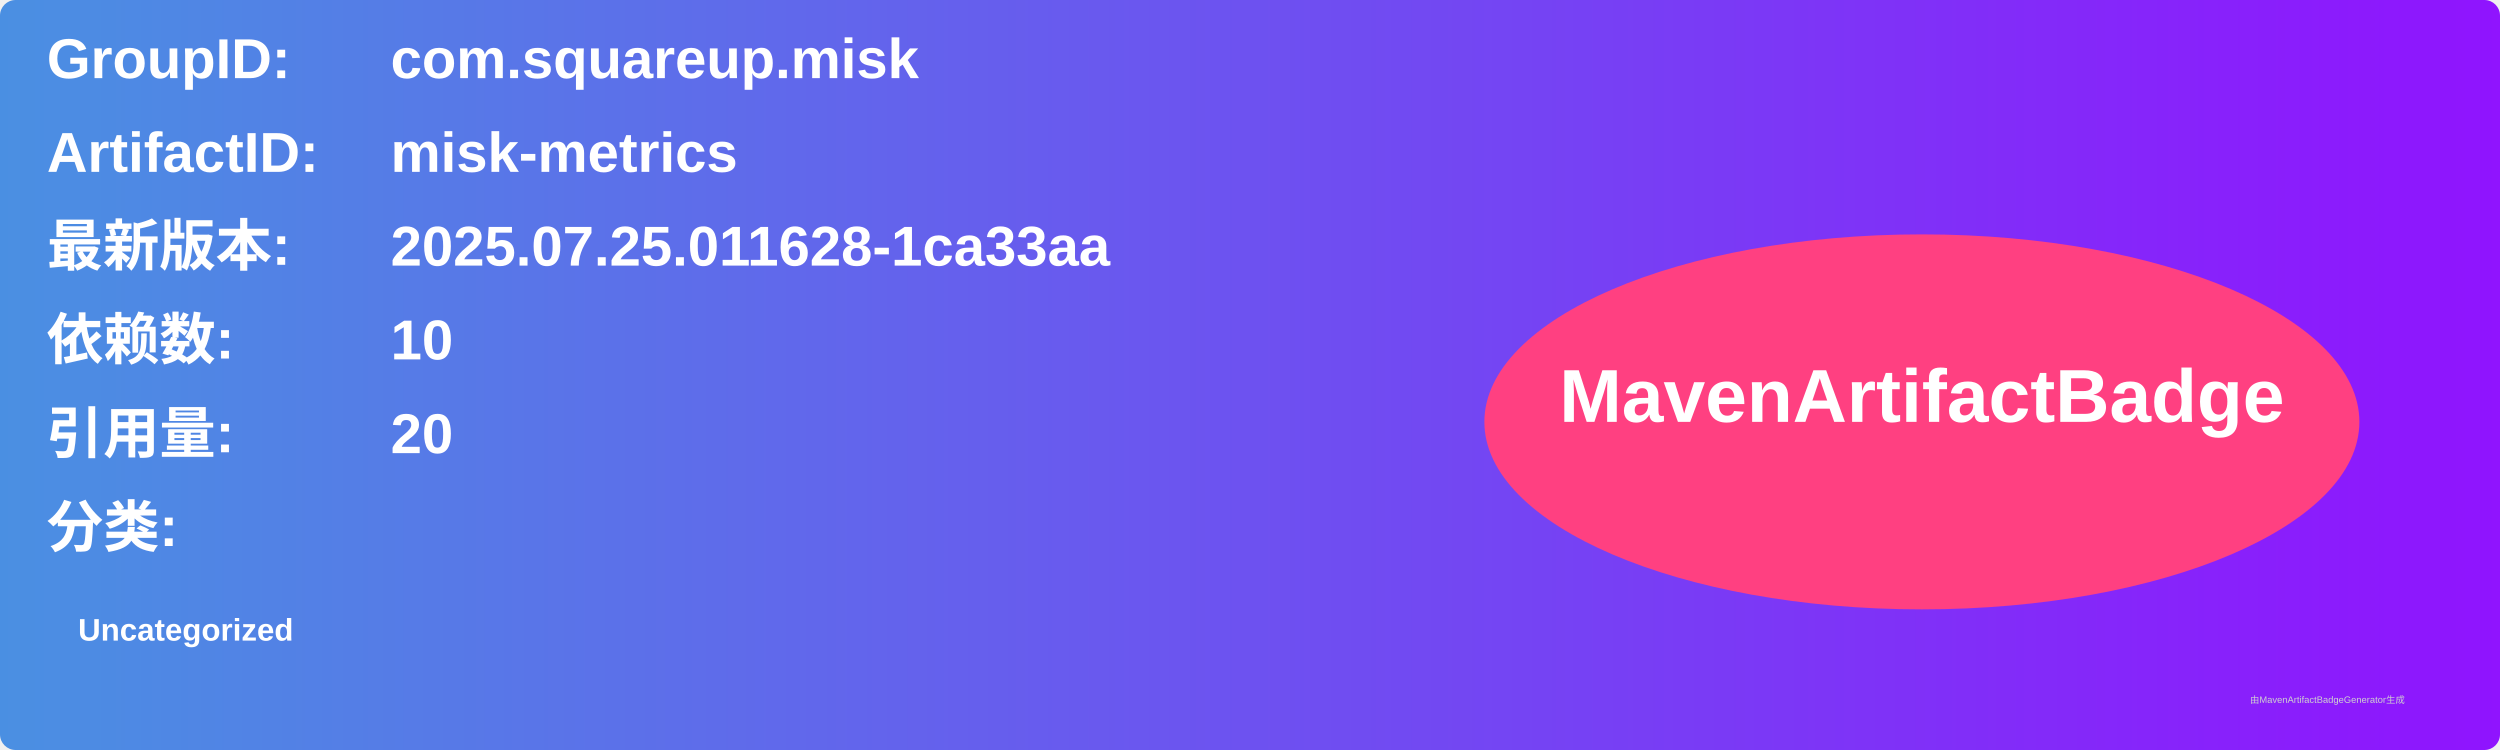
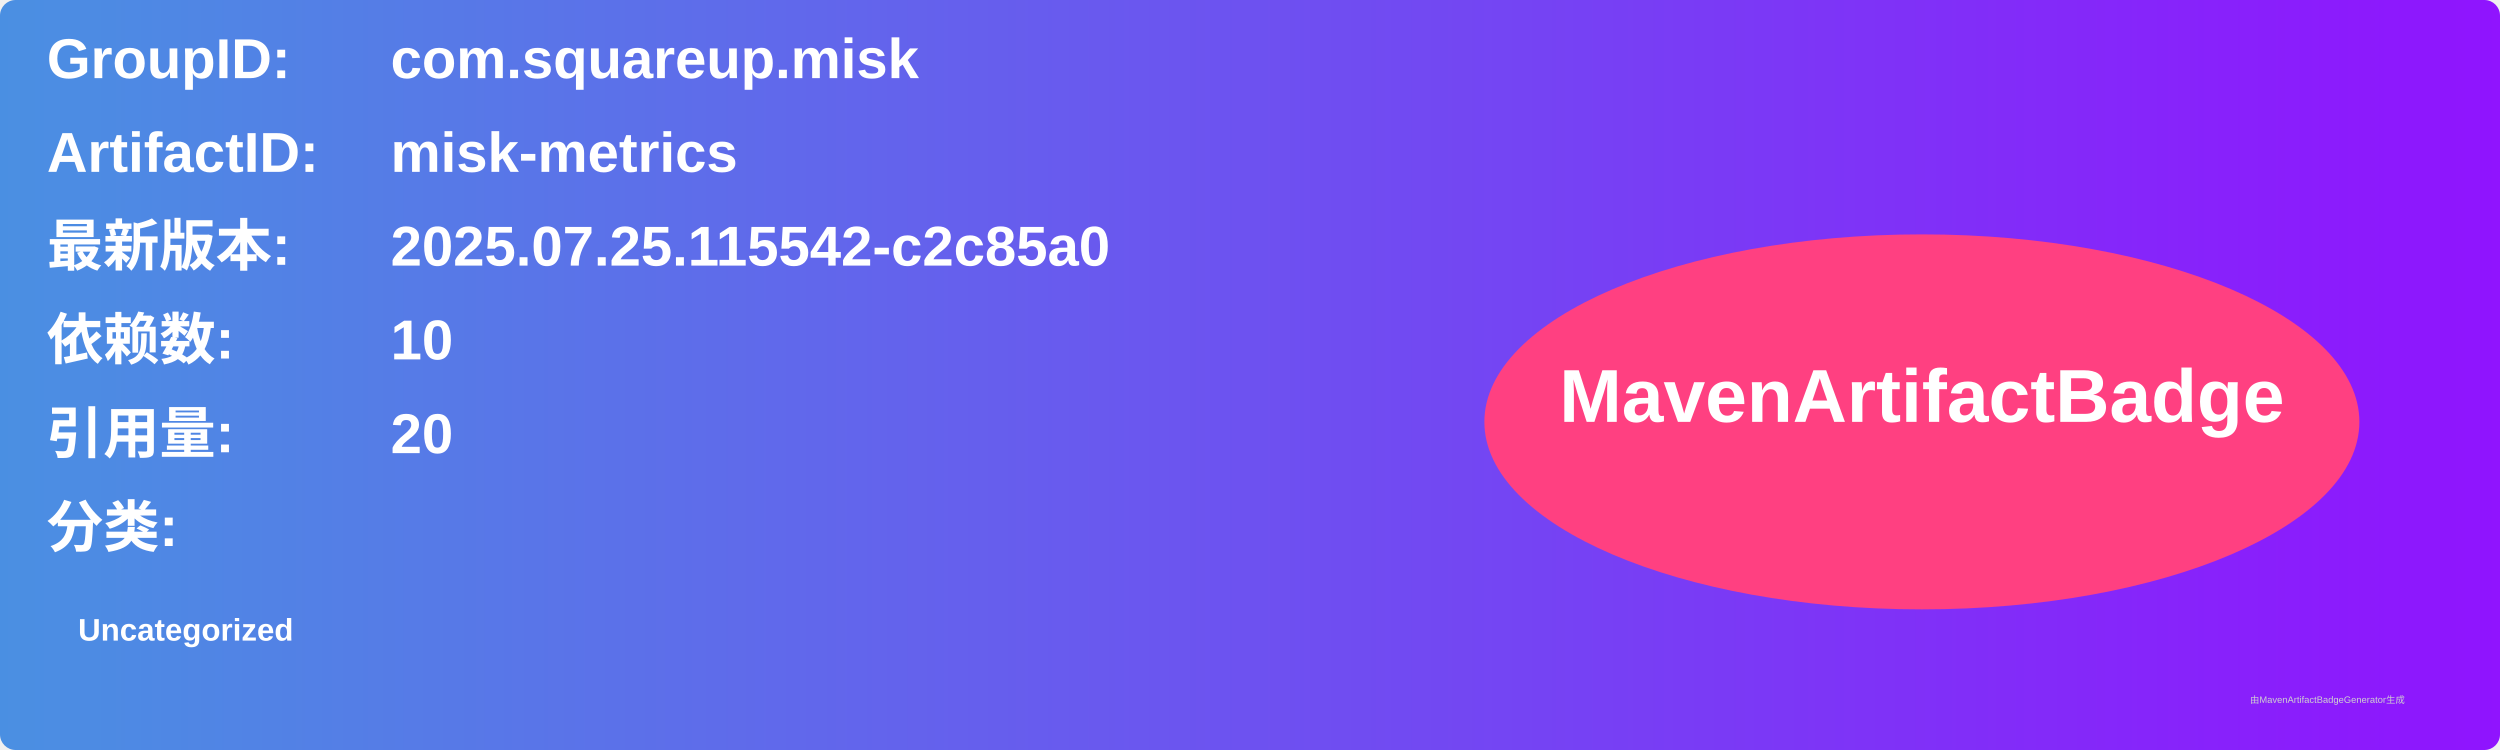
<svg xmlns="http://www.w3.org/2000/svg" width="800" height="240" viewBox="0 0 800 240">
  <linearGradient id="grad" x1="0%" y1="0%" x2="100%" y2="0%">
    <stop offset="0%" stop-color="#4a90e2" />
    <stop offset="100%" stop-color="#9013fe" />
  </linearGradient>
  <rect width="100%" height="100%" rx="5" ry="5" fill="url(#grad)" />
  <g transform="translate(15, 15)">
    <text x="0" y="10" font-family="Arial" font-size="18" fill="white" font-weight="bold" width="260">GroupID:</text>
    <text x="110" y="10" font-family="Arial" font-size="18" fill="white" font-weight="bold" width="460">com.squareup.misk</text>
    <text x="0" y="40" font-family="Arial" font-size="18" fill="white" font-weight="bold" width="260">ArtifactID:</text>
    <text x="110" y="40" font-family="Arial" font-size="18" fill="white" font-weight="bold" width="460">misk-metrics</text>
    <text x="0" y="70" font-family="Arial" font-size="18" fill="white" font-weight="bold">最新版本:</text>
    <text x="110" y="70" font-family="Arial" font-size="18" fill="white" font-weight="bold">
-       <tspan font-weight="bold">2025.07.25.011628-1ca33aa</tspan>
+       <tspan font-weight="bold">2025.07.25.115542-c2c85a0</tspan>
    </text>
    <text x="0" y="100" font-family="Arial" font-size="18" fill="white" font-weight="bold">依赖数: </text>
    <text x="110" y="100" font-family="Arial" font-size="18" fill="white">
      <tspan font-weight="bold">10</tspan>
    </text>
    <text x="0" y="130" font-family="Arial" font-size="18" fill="white" font-weight="bold">引用量: </text>
    <text x="110" y="130" font-family="Arial" font-size="18" fill="white">
      <tspan font-weight="bold">20</tspan>
    </text>
    <text x="0" y="160" font-family="Arial" font-size="18" fill="white" font-weight="bold">分类:</text>
    <text x="10" y="190" font-family="Arial" font-size="10" fill="white">
      <tspan font-weight="bold">Uncategorized</tspan>
    </text>
    <ellipse cx="600" cy="120" rx="140" ry="60" fill="#ff4081" />
    <text x="600" y="120" text-anchor="middle" font-family="Arial" font-size="24" fill="white" font-weight="bold">MavenArtifactBadge</text>
  </g>
  <text x="720" y="225" font-family="Arial" font-size="3" fill="#d0d0d0">由MavenArtifactBadgeGenerator生成</text>
</svg>
